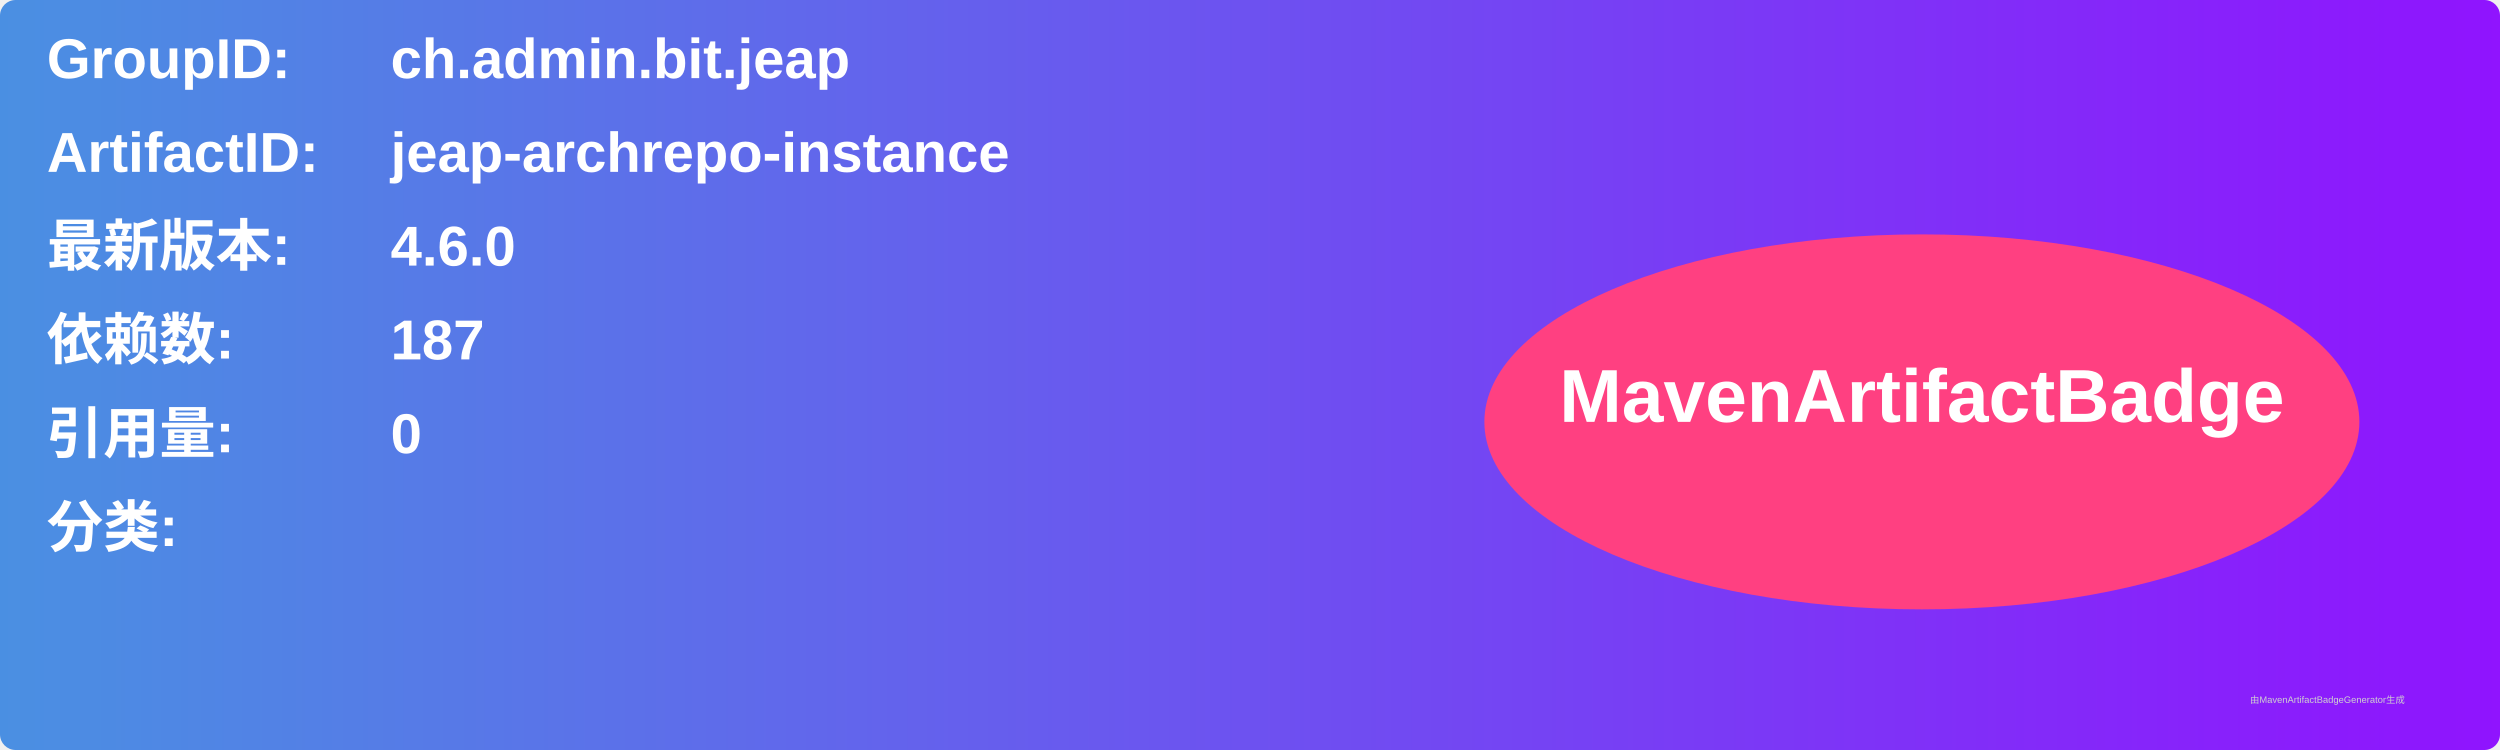
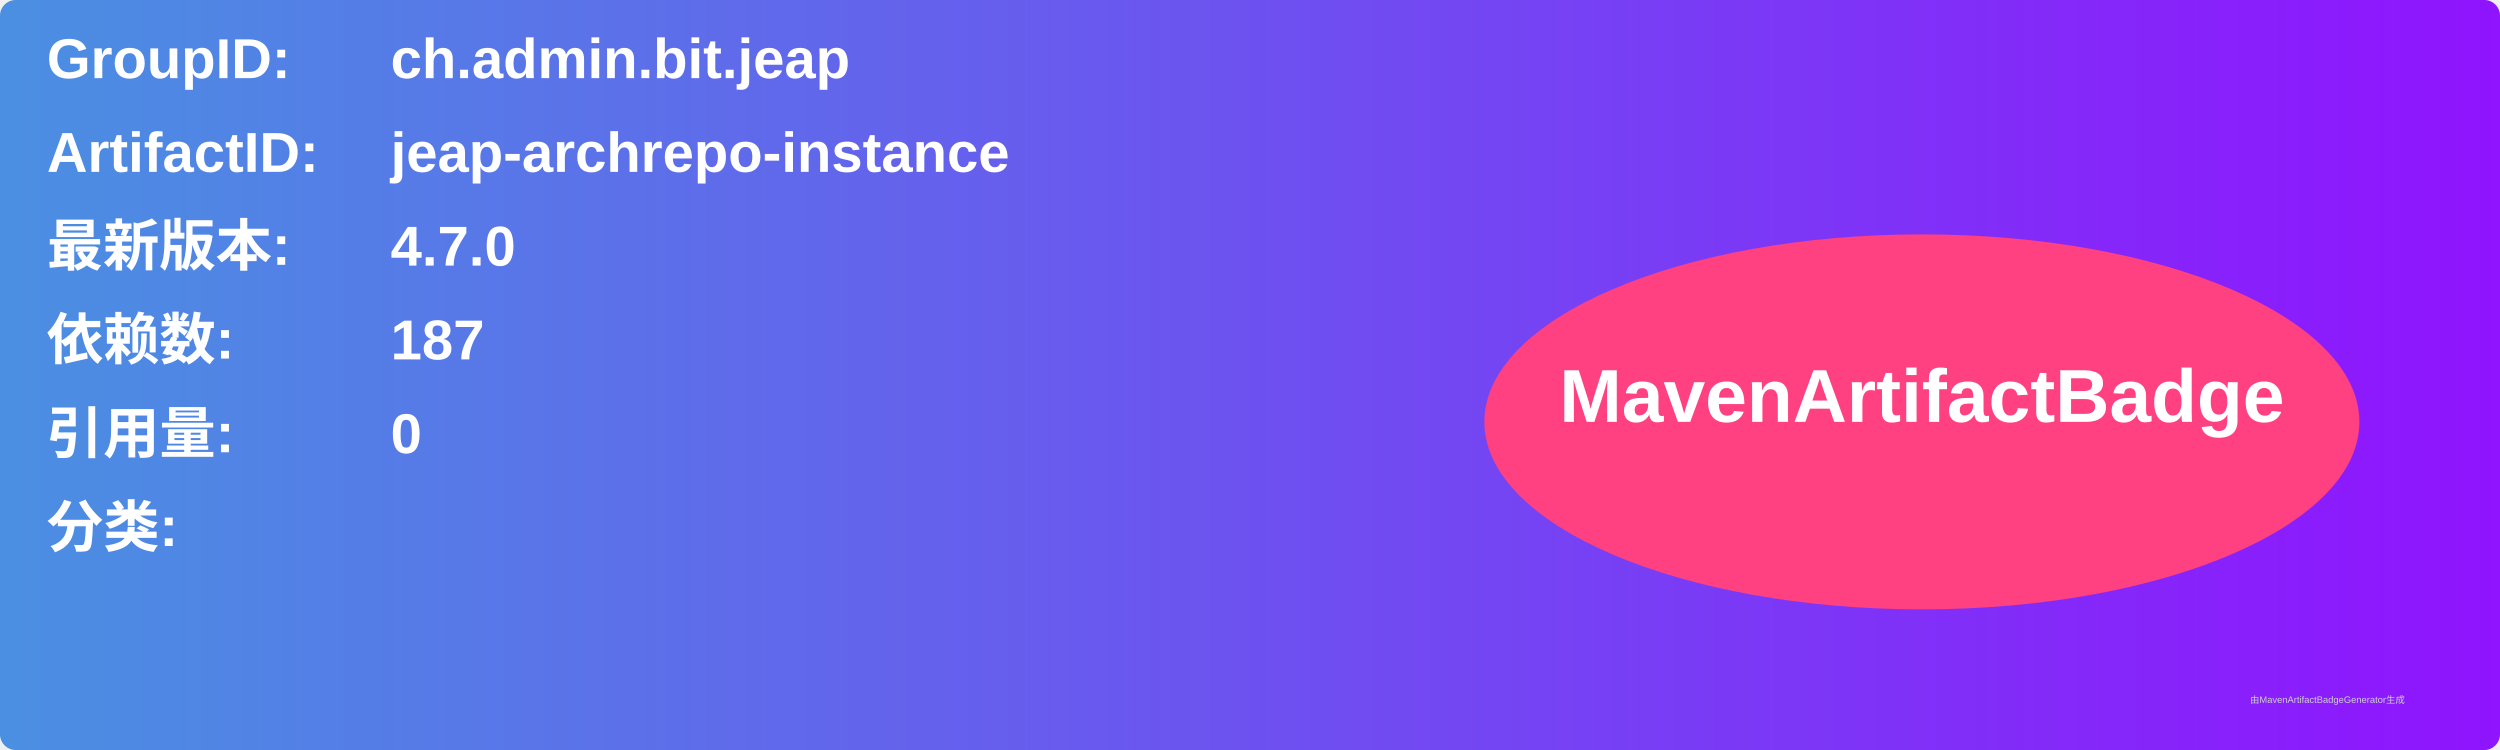
<svg xmlns="http://www.w3.org/2000/svg" width="800" height="240" viewBox="0 0 800 240">
  <linearGradient id="grad" x1="0%" y1="0%" x2="100%" y2="0%">
    <stop offset="0%" stop-color="#4a90e2" />
    <stop offset="100%" stop-color="#9013fe" />
  </linearGradient>
  <rect width="100%" height="100%" rx="5" ry="5" fill="url(#grad)" />
  <g transform="translate(15, 15)">
    <text x="0" y="10" font-family="Arial" font-size="18" fill="white" font-weight="bold" width="260">GroupID:</text>
    <text x="110" y="10" font-family="Arial" font-size="18" fill="white" font-weight="bold" width="460">ch.admin.bit.jeap</text>
    <text x="0" y="40" font-family="Arial" font-size="18" fill="white" font-weight="bold" width="260">ArtifactID:</text>
    <text x="110" y="40" font-family="Arial" font-size="18" fill="white" font-weight="bold" width="460">jeap-archrepo-instance</text>
    <text x="0" y="70" font-family="Arial" font-size="18" fill="white" font-weight="bold">最新版本:</text>
    <text x="110" y="70" font-family="Arial" font-size="18" fill="white" font-weight="bold">
-       <tspan font-weight="bold">4.6.0</tspan>
+       <tspan font-weight="bold">4.7.0</tspan>
    </text>
    <text x="0" y="100" font-family="Arial" font-size="18" fill="white" font-weight="bold">依赖数: </text>
    <text x="110" y="100" font-family="Arial" font-size="18" fill="white">
      <tspan font-weight="bold">187</tspan>
    </text>
    <text x="0" y="130" font-family="Arial" font-size="18" fill="white" font-weight="bold">引用量: </text>
    <text x="110" y="130" font-family="Arial" font-size="18" fill="white">
      <tspan font-weight="bold">0</tspan>
    </text>
    <text x="0" y="160" font-family="Arial" font-size="18" fill="white" font-weight="bold">分类:</text>
    <text x="10" y="190" font-family="Arial" font-size="10" fill="white">
      <tspan font-weight="bold" />
    </text>
    <ellipse cx="600" cy="120" rx="140" ry="60" fill="#ff4081" />
    <text x="600" y="120" text-anchor="middle" font-family="Arial" font-size="24" fill="white" font-weight="bold">MavenArtifactBadge</text>
  </g>
  <text x="720" y="225" font-family="Arial" font-size="3" fill="#d0d0d0">由MavenArtifactBadgeGenerator生成</text>
</svg>
